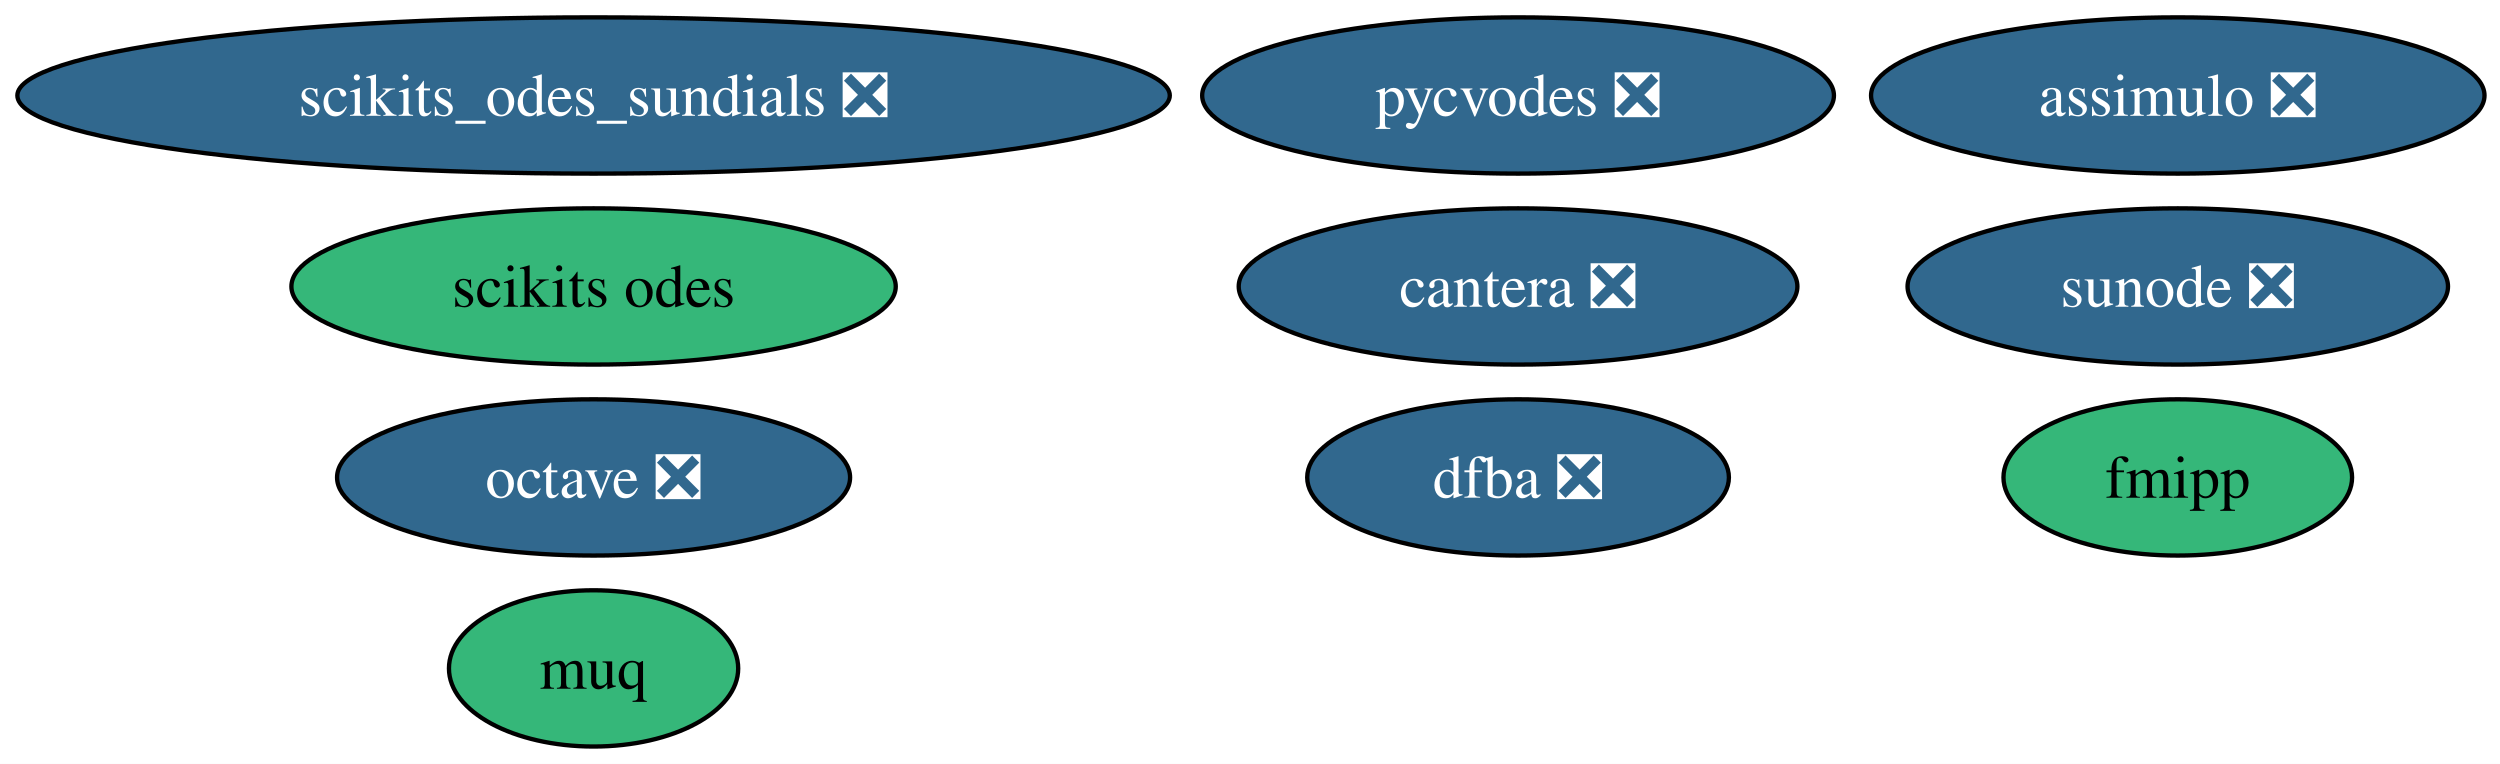
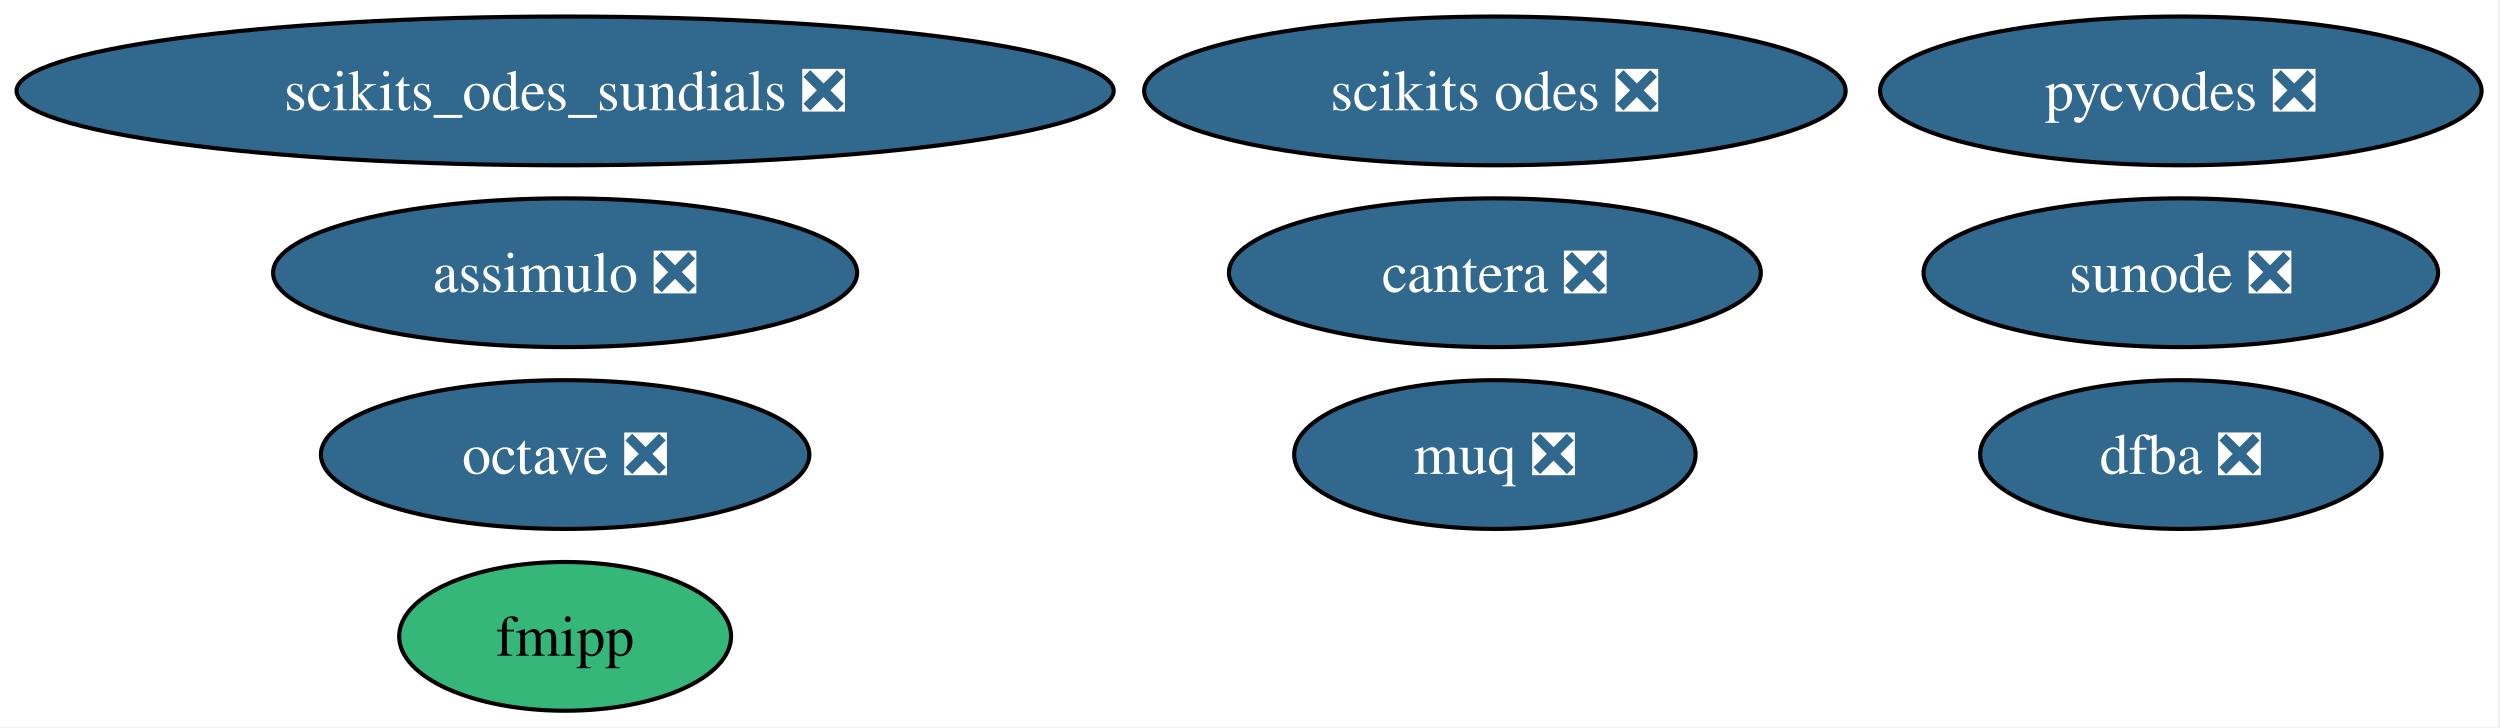
- <svg xmlns="http://www.w3.org/2000/svg" xmlns:xlink="http://www.w3.org/1999/xlink" width="576pt" height="176pt" viewBox="0.00 0.00 576.00 176.00">
+ <svg xmlns="http://www.w3.org/2000/svg" xmlns:xlink="http://www.w3.org/1999/xlink" width="605pt" height="176pt" viewBox="0.00 0.00 605.00 176.00">
  <g id="graph0" class="graph" transform="scale(1 1) rotate(0) translate(4 172)">
-     <polygon fill="white" stroke="none" points="-4,4 -4,-172 572.43,-172 572.43,4 -4,4" />
+     <polygon fill="white" stroke="none" points="-4,4 -4,-172 600.53,-172 600.53,4 -4,4" />
    <g id="node1" class="node">
      <g id="a_node1">
        <a xlink:href="https://github.com/conda-forge/assimulo-feedstock/pull/119" xlink:title="assimulo ❎">
-           <ellipse fill="#31688e" stroke="black" cx="497.76" cy="-150" rx="70.67" ry="18" />
-           <text xml:space="preserve" text-anchor="middle" x="497.76" y="-145.32" font-family="Times,serif" font-size="14.00" fill="white">assimulo ❎</text>
+           <ellipse fill="#31688e" stroke="black" cx="132.76" cy="-106" rx="70.67" ry="18" />
+           <text xml:space="preserve" text-anchor="middle" x="132.76" y="-101.33" font-family="Times,serif" font-size="14.00" fill="white">assimulo ❎</text>
        </a>
      </g>
    </g>
    <g id="node2" class="node">
      <g id="a_node2">
        <a xlink:href="https://github.com/conda-forge/octave-feedstock/pull/160" xlink:title="octave ❎">
          <ellipse fill="#31688e" stroke="black" cx="132.76" cy="-62" rx="59.1" ry="18" />
          <text xml:space="preserve" text-anchor="middle" x="132.76" y="-57.33" font-family="Times,serif" font-size="14.00" fill="white">octave ❎</text>
        </a>
      </g>
    </g>
    <g id="node3" class="node">
      <g id="a_node3">
        <a xlink:href="https://github.com/conda-forge/fmipp-feedstock" xlink:title="fmipp">
-           <ellipse fill="#35b779" stroke="black" cx="497.76" cy="-62" rx="40.16" ry="18" />
-           <text xml:space="preserve" text-anchor="middle" x="497.76" y="-57.33" font-family="Times,serif" font-size="14.00">fmipp</text>
+           <ellipse fill="#35b779" stroke="black" cx="132.76" cy="-18" rx="40.16" ry="18" />
+           <text xml:space="preserve" text-anchor="middle" x="132.76" y="-13.32" font-family="Times,serif" font-size="14.00">fmipp</text>
        </a>
      </g>
    </g>
    <g id="node4" class="node">
      <g id="a_node4">
        <a xlink:href="https://github.com/conda-forge/pycvodes-feedstock/pull/51" xlink:title="pycvodes ❎">
-           <ellipse fill="#31688e" stroke="black" cx="345.76" cy="-150" rx="72.78" ry="18" />
-           <text xml:space="preserve" text-anchor="middle" x="345.76" y="-145.32" font-family="Times,serif" font-size="14.00" fill="white">pycvodes ❎</text>
+           <ellipse fill="#31688e" stroke="black" cx="523.76" cy="-150" rx="72.78" ry="18" />
+           <text xml:space="preserve" text-anchor="middle" x="523.76" y="-145.32" font-family="Times,serif" font-size="14.00" fill="white">pycvodes ❎</text>
        </a>
      </g>
    </g>
    <g id="node5" class="node">
      <g id="a_node5">
        <a xlink:href="https://github.com/conda-forge/sunode-feedstock/pull/40" xlink:title="sunode ❎">
-           <ellipse fill="#31688e" stroke="black" cx="497.76" cy="-106" rx="62.26" ry="18" />
-           <text xml:space="preserve" text-anchor="middle" x="497.76" y="-101.33" font-family="Times,serif" font-size="14.00" fill="white">sunode ❎</text>
+           <ellipse fill="#31688e" stroke="black" cx="523.76" cy="-106" rx="62.26" ry="18" />
+           <text xml:space="preserve" text-anchor="middle" x="523.76" y="-101.33" font-family="Times,serif" font-size="14.00" fill="white">sunode ❎</text>
        </a>
      </g>
    </g>
    <g id="node6" class="node">
      <g id="a_node6">
-         <a xlink:href="https://github.com/conda-forge/scikits.odes-feedstock" xlink:title="scikits odes">
-           <ellipse fill="#35b779" stroke="black" cx="132.76" cy="-106" rx="69.62" ry="18" />
-           <text xml:space="preserve" text-anchor="middle" x="132.76" y="-101.33" font-family="Times,serif" font-size="14.00">scikits odes</text>
+         <a xlink:href="https://github.com/conda-forge/scikits.odes-feedstock/pull/41" xlink:title="scikits odes ❎">
+           <ellipse fill="#31688e" stroke="black" cx="357.76" cy="-150" rx="84.88" ry="18" />
+           <text xml:space="preserve" text-anchor="middle" x="357.76" y="-145.32" font-family="Times,serif" font-size="14.00" fill="white">scikits odes ❎</text>
        </a>
      </g>
    </g>
    <g id="node7" class="node">
      <g id="a_node7">
-         <a xlink:href="https://github.com/conda-forge/muq-feedstock" xlink:title="muq">
-           <ellipse fill="#35b779" stroke="black" cx="132.76" cy="-18" rx="33.32" ry="18" />
-           <text xml:space="preserve" text-anchor="middle" x="132.76" y="-13.32" font-family="Times,serif" font-size="14.00">muq</text>
+         <a xlink:href="https://github.com/conda-forge/muq-feedstock/pull/61" xlink:title="muq ❎">
+           <ellipse fill="#31688e" stroke="black" cx="357.76" cy="-62" rx="48.58" ry="18" />
+           <text xml:space="preserve" text-anchor="middle" x="357.76" y="-57.33" font-family="Times,serif" font-size="14.00" fill="white">muq ❎</text>
        </a>
      </g>
    </g>
    <g id="node8" class="node">
      <g id="a_node8">
        <a xlink:href="https://github.com/conda-forge/cantera-feedstock/pull/71" xlink:title="cantera ❎">
-           <ellipse fill="#31688e" stroke="black" cx="345.76" cy="-106" rx="64.36" ry="18" />
-           <text xml:space="preserve" text-anchor="middle" x="345.76" y="-101.33" font-family="Times,serif" font-size="14.00" fill="white">cantera ❎</text>
+           <ellipse fill="#31688e" stroke="black" cx="357.76" cy="-106" rx="64.36" ry="18" />
+           <text xml:space="preserve" text-anchor="middle" x="357.76" y="-101.33" font-family="Times,serif" font-size="14.00" fill="white">cantera ❎</text>
        </a>
      </g>
    </g>
    <g id="node9" class="node">
      <g id="a_node9">
        <a xlink:href="https://github.com/conda-forge/dfba-feedstock/pull/10" xlink:title="dfba ❎">
-           <ellipse fill="#31688e" stroke="black" cx="345.76" cy="-62" rx="48.58" ry="18" />
-           <text xml:space="preserve" text-anchor="middle" x="345.76" y="-57.33" font-family="Times,serif" font-size="14.00" fill="white">dfba ❎</text>
+           <ellipse fill="#31688e" stroke="black" cx="523.76" cy="-62" rx="48.58" ry="18" />
+           <text xml:space="preserve" text-anchor="middle" x="523.76" y="-57.33" font-family="Times,serif" font-size="14.00" fill="white">dfba ❎</text>
        </a>
      </g>
    </g>
    <g id="node10" class="node">
      <g id="a_node10">
        <a xlink:href="https://github.com/conda-forge/scikits_odes_sundials-feedstock/pull/8" xlink:title="scikits_odes_sundials ❎">
          <ellipse fill="#31688e" stroke="black" cx="132.76" cy="-150" rx="132.76" ry="18" />
          <text xml:space="preserve" text-anchor="middle" x="132.76" y="-145.32" font-family="Times,serif" font-size="14.00" fill="white">scikits_odes_sundials ❎</text>
        </a>
      </g>
    </g>
  </g>
</svg>
